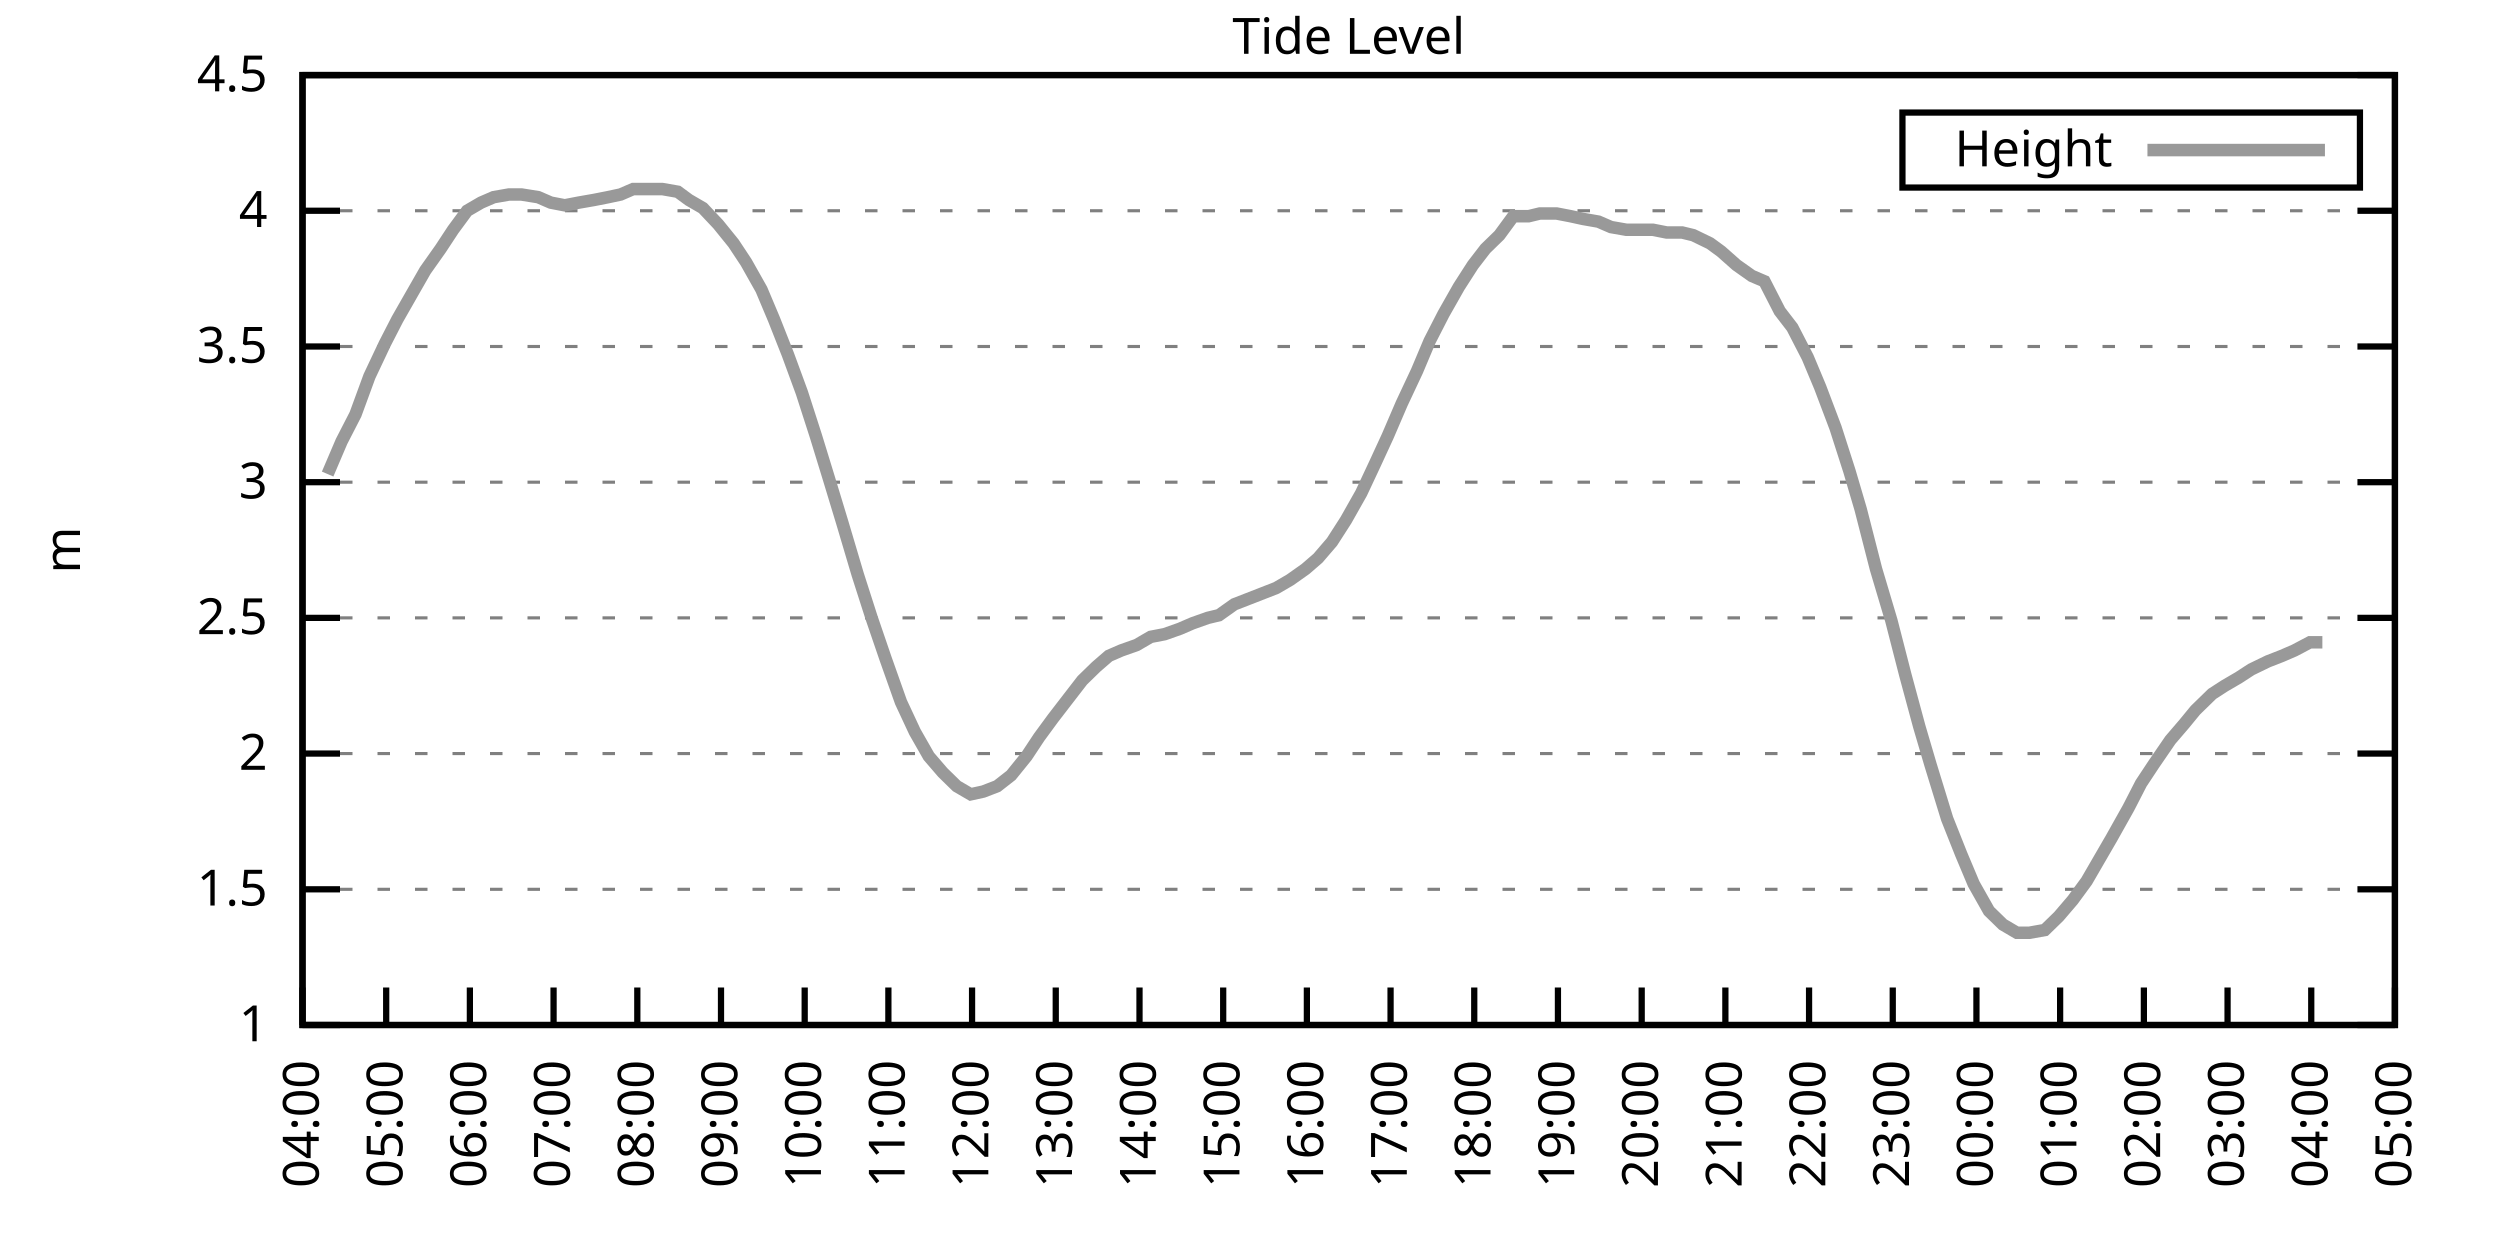
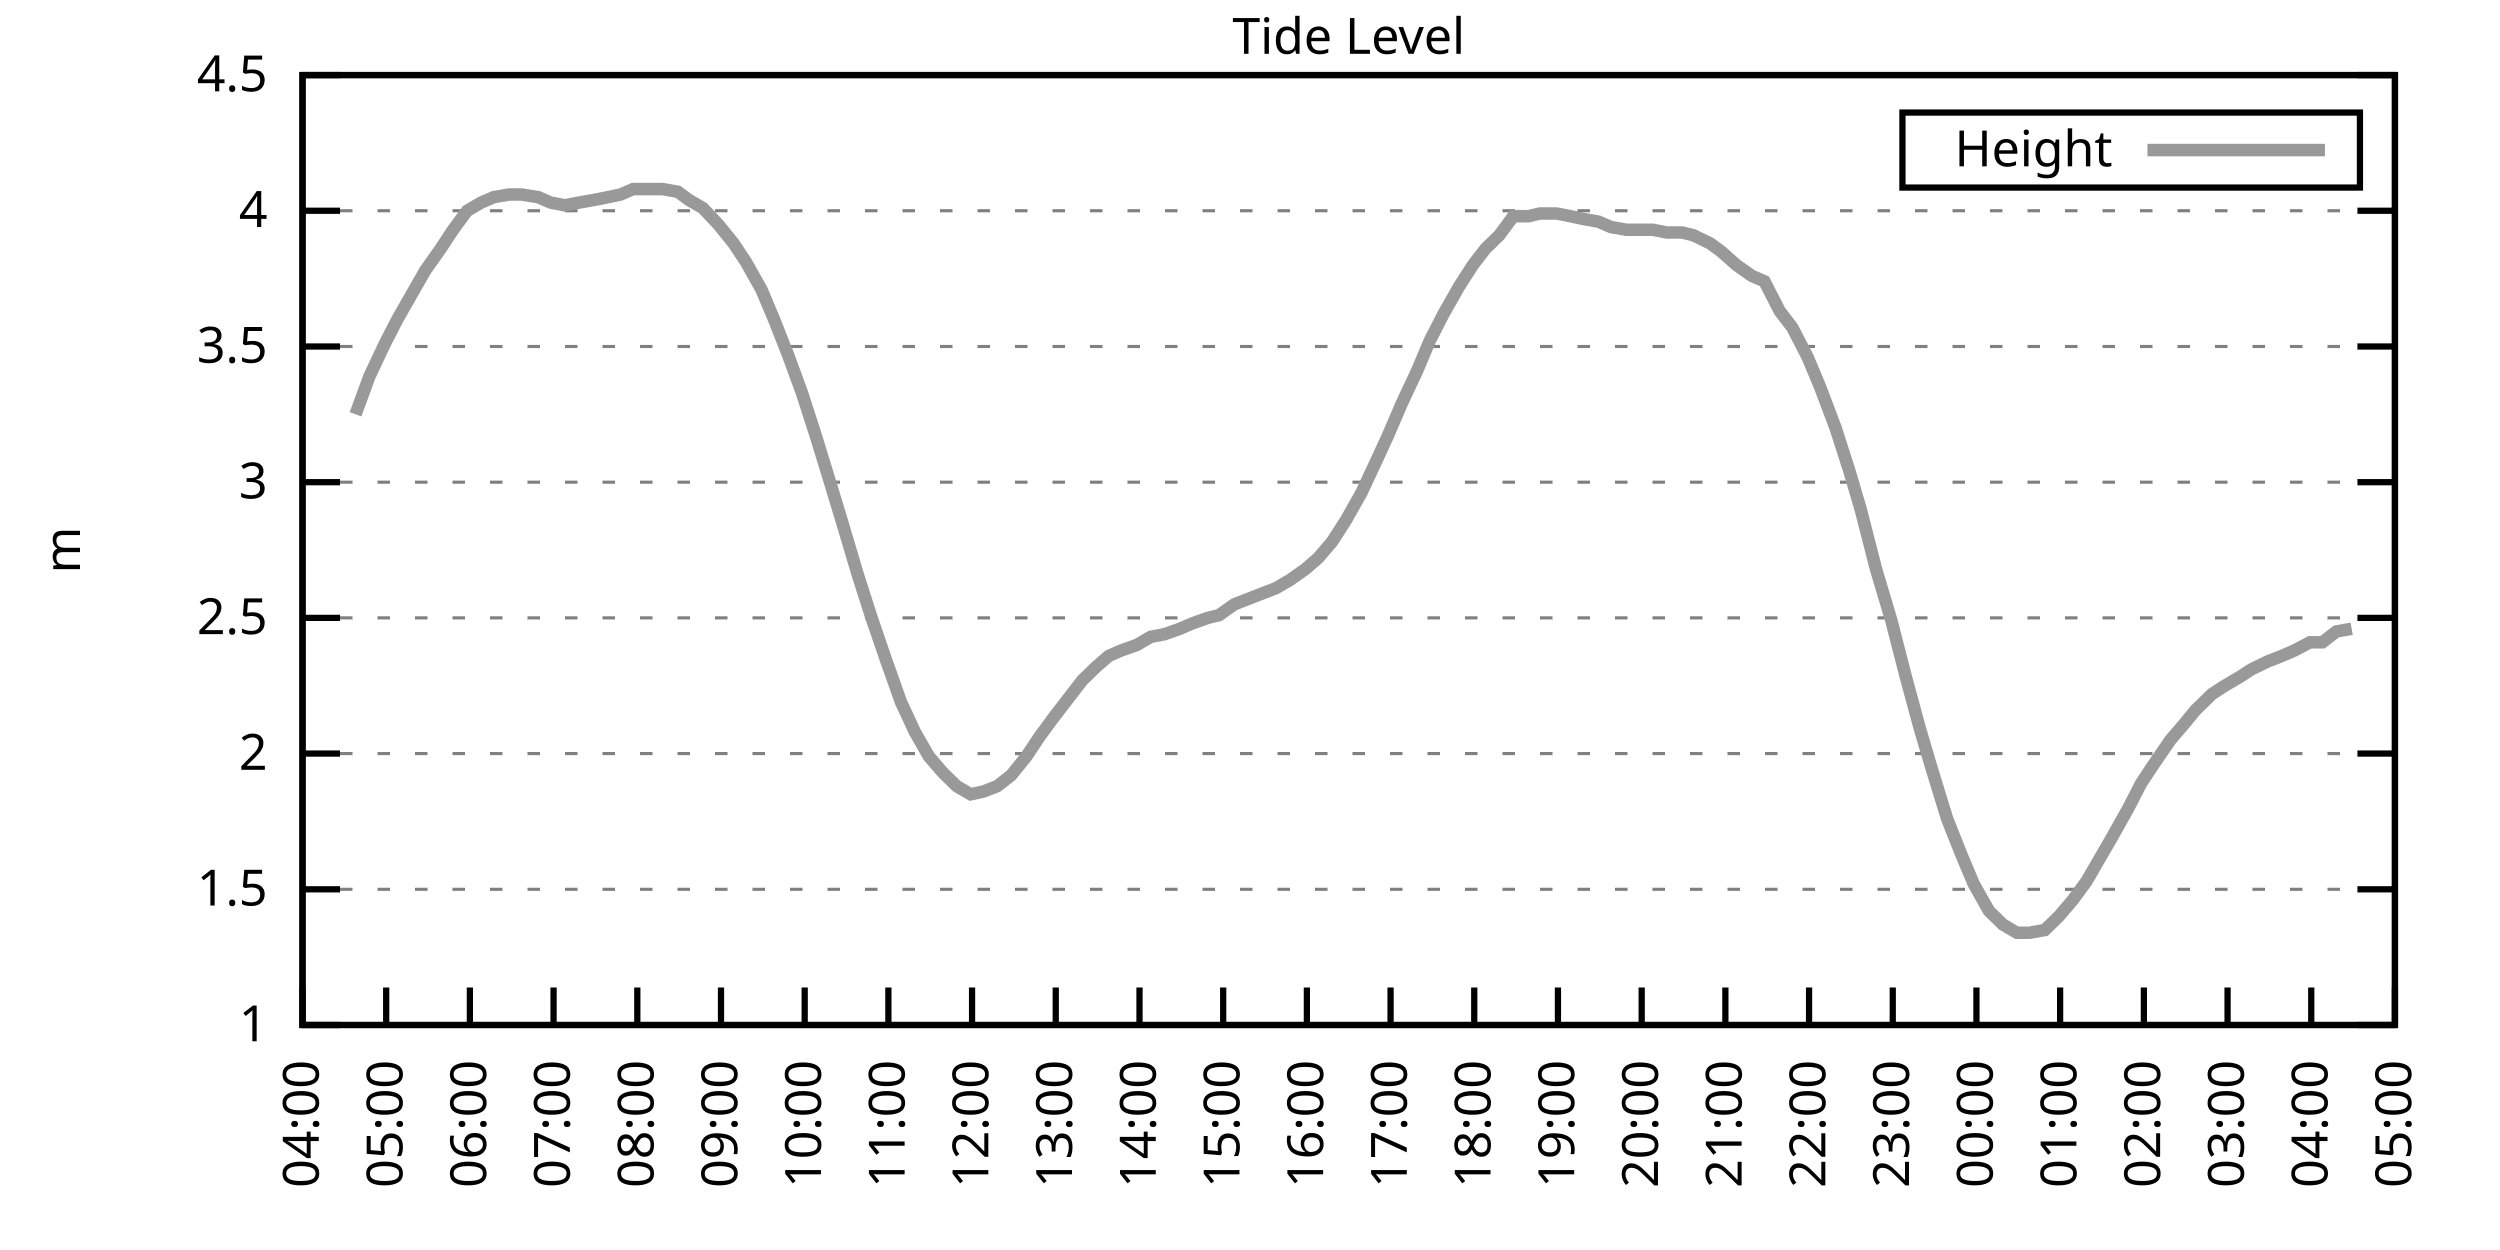
<svg xmlns="http://www.w3.org/2000/svg" xmlns:xlink="http://www.w3.org/1999/xlink" width="400" height="200" viewBox="0 0 400 200">
  <g id="gnuplot_canvas">
    <rect x="0" y="0" width="400" height="200" fill="none" />
    <defs>
      <circle id="gpDot" r="0.5" stroke-width="0.5" stroke="currentColor" />
      <path id="gpPt0" stroke-width="0.333" stroke="currentColor" d="M-1,0 h2 M0,-1 v2" />
      <path id="gpPt1" stroke-width="0.333" stroke="currentColor" d="M-1,-1 L1,1 M1,-1 L-1,1" />
      <path id="gpPt2" stroke-width="0.333" stroke="currentColor" d="M-1,0 L1,0 M0,-1 L0,1 M-1,-1 L1,1 M-1,1 L1,-1" />
      <rect id="gpPt3" stroke-width="0.333" stroke="currentColor" x="-1" y="-1" width="2" height="2" />
      <rect id="gpPt4" stroke-width="0.333" stroke="currentColor" fill="currentColor" x="-1" y="-1" width="2" height="2" />
      <circle id="gpPt5" stroke-width="0.333" stroke="currentColor" cx="0" cy="0" r="1" />
      <use xlink:href="#gpPt5" id="gpPt6" fill="currentColor" stroke="none" />
      <path id="gpPt7" stroke-width="0.333" stroke="currentColor" d="M0,-1.33 L-1.33,0.67 L1.33,0.67 z" />
      <use xlink:href="#gpPt7" id="gpPt8" fill="currentColor" stroke="none" />
      <use xlink:href="#gpPt7" id="gpPt9" stroke="currentColor" transform="rotate(180)" />
      <use xlink:href="#gpPt9" id="gpPt10" fill="currentColor" stroke="none" />
      <use xlink:href="#gpPt3" id="gpPt11" stroke="currentColor" transform="rotate(45)" />
      <use xlink:href="#gpPt11" id="gpPt12" fill="currentColor" stroke="none" />
      <path id="gpPt13" stroke-width="0.333" stroke="currentColor" d="M0,1.330 L1.265,0.411 L0.782,-1.067 L-0.782,-1.076 L-1.265,0.411 z" />
      <use xlink:href="#gpPt13" id="gpPt14" fill="currentColor" stroke="none" />
      <filter id="textbox" filterUnits="objectBoundingBox" x="0" y="0" height="1" width="1">
        <feFlood flood-color="white" flood-opacity="1" result="bgnd" />
        <feComposite in="SourceGraphic" in2="bgnd" operator="atop" />
      </filter>
      <filter id="greybox" filterUnits="objectBoundingBox" x="0" y="0" height="1" width="1">
        <feFlood flood-color="lightgrey" flood-opacity="1" result="grey" />
        <feComposite in="SourceGraphic" in2="grey" operator="atop" />
      </filter>
    </defs>
    <g fill="none" color="white" stroke="currentColor" stroke-width="1.00" stroke-linecap="butt" stroke-linejoin="miter">
</g>
    <g fill="none" color="black" stroke="currentColor" stroke-width="1.00" stroke-linecap="butt" stroke-linejoin="miter">
      <g stroke="none" shape-rendering="crispEdges">
        <polygon fill="rgb(255, 255, 255)" points="48.40,164.00 383.18,164.00 383.18,12.02 48.40,12.02 " />
      </g>
    </g>
    <g fill="none" color="black" stroke="currentColor" stroke-width="1.00" stroke-linecap="butt" stroke-linejoin="miter">
</g>
    <g fill="none" color="black" stroke="black" stroke-width="0.50" stroke-linecap="butt" stroke-linejoin="miter">
</g>
    <g fill="none" color="gray" stroke="currentColor" stroke-width="0.50" stroke-linecap="butt" stroke-linejoin="miter">
      <path stroke="gray" stroke-dasharray="2,4" class="gridline" d="M48.40,164.00 L383.19,164.00  " />
    </g>
    <g fill="none" color="gray" stroke="gray" stroke-width="1.00" stroke-linecap="butt" stroke-linejoin="miter">
</g>
    <g fill="none" color="black" stroke="currentColor" stroke-width="1.00" stroke-linecap="butt" stroke-linejoin="miter">
      <path stroke="black" d="M48.40,164.00 L54.40,164.00 M383.19,164.00 L377.19,164.00  " />
      <g transform="translate(42.80,166.60)" stroke="none" fill="black" font-family="Sans" font-size="8.00" text-anchor="end">
        <text>
          <tspan font-family="Sans"> 1</tspan>
        </text>
      </g>
    </g>
    <g fill="none" color="black" stroke="currentColor" stroke-width="1.00" stroke-linecap="butt" stroke-linejoin="miter">
</g>
    <g fill="none" color="black" stroke="black" stroke-width="0.50" stroke-linecap="butt" stroke-linejoin="miter">
</g>
    <g fill="none" color="gray" stroke="currentColor" stroke-width="0.50" stroke-linecap="butt" stroke-linejoin="miter">
      <path stroke="gray" stroke-dasharray="2,4" class="gridline" d="M48.40,142.29 L383.19,142.29  " />
    </g>
    <g fill="none" color="gray" stroke="gray" stroke-width="1.00" stroke-linecap="butt" stroke-linejoin="miter">
</g>
    <g fill="none" color="black" stroke="currentColor" stroke-width="1.00" stroke-linecap="butt" stroke-linejoin="miter">
      <path stroke="black" d="M48.40,142.29 L54.40,142.29 M383.19,142.29 L377.19,142.29  " />
      <g transform="translate(42.80,144.89)" stroke="none" fill="black" font-family="Sans" font-size="8.00" text-anchor="end">
        <text>
          <tspan font-family="Sans"> 1.5</tspan>
        </text>
      </g>
    </g>
    <g fill="none" color="black" stroke="currentColor" stroke-width="1.00" stroke-linecap="butt" stroke-linejoin="miter">
</g>
    <g fill="none" color="black" stroke="black" stroke-width="0.50" stroke-linecap="butt" stroke-linejoin="miter">
</g>
    <g fill="none" color="gray" stroke="currentColor" stroke-width="0.50" stroke-linecap="butt" stroke-linejoin="miter">
      <path stroke="gray" stroke-dasharray="2,4" class="gridline" d="M48.40,120.57 L383.19,120.57  " />
    </g>
    <g fill="none" color="gray" stroke="gray" stroke-width="1.00" stroke-linecap="butt" stroke-linejoin="miter">
</g>
    <g fill="none" color="black" stroke="currentColor" stroke-width="1.00" stroke-linecap="butt" stroke-linejoin="miter">
      <path stroke="black" d="M48.40,120.57 L54.40,120.57 M383.19,120.57 L377.19,120.57  " />
      <g transform="translate(42.80,123.17)" stroke="none" fill="black" font-family="Sans" font-size="8.00" text-anchor="end">
        <text>
          <tspan font-family="Sans"> 2</tspan>
        </text>
      </g>
    </g>
    <g fill="none" color="black" stroke="currentColor" stroke-width="1.00" stroke-linecap="butt" stroke-linejoin="miter">
</g>
    <g fill="none" color="black" stroke="black" stroke-width="0.50" stroke-linecap="butt" stroke-linejoin="miter">
</g>
    <g fill="none" color="gray" stroke="currentColor" stroke-width="0.50" stroke-linecap="butt" stroke-linejoin="miter">
      <path stroke="gray" stroke-dasharray="2,4" class="gridline" d="M48.40,98.86 L383.19,98.86  " />
    </g>
    <g fill="none" color="gray" stroke="gray" stroke-width="1.00" stroke-linecap="butt" stroke-linejoin="miter">
</g>
    <g fill="none" color="black" stroke="currentColor" stroke-width="1.00" stroke-linecap="butt" stroke-linejoin="miter">
      <path stroke="black" d="M48.40,98.86 L54.40,98.86 M383.19,98.86 L377.19,98.86  " />
      <g transform="translate(42.80,101.46)" stroke="none" fill="black" font-family="Sans" font-size="8.00" text-anchor="end">
        <text>
          <tspan font-family="Sans"> 2.5</tspan>
        </text>
      </g>
    </g>
    <g fill="none" color="black" stroke="currentColor" stroke-width="1.00" stroke-linecap="butt" stroke-linejoin="miter">
</g>
    <g fill="none" color="black" stroke="black" stroke-width="0.50" stroke-linecap="butt" stroke-linejoin="miter">
</g>
    <g fill="none" color="gray" stroke="currentColor" stroke-width="0.50" stroke-linecap="butt" stroke-linejoin="miter">
      <path stroke="gray" stroke-dasharray="2,4" class="gridline" d="M48.40,77.15 L383.19,77.15  " />
    </g>
    <g fill="none" color="gray" stroke="gray" stroke-width="1.00" stroke-linecap="butt" stroke-linejoin="miter">
</g>
    <g fill="none" color="black" stroke="currentColor" stroke-width="1.00" stroke-linecap="butt" stroke-linejoin="miter">
      <path stroke="black" d="M48.40,77.15 L54.40,77.15 M383.19,77.15 L377.19,77.15  " />
      <g transform="translate(42.80,79.75)" stroke="none" fill="black" font-family="Sans" font-size="8.00" text-anchor="end">
        <text>
          <tspan font-family="Sans"> 3</tspan>
        </text>
      </g>
    </g>
    <g fill="none" color="black" stroke="currentColor" stroke-width="1.00" stroke-linecap="butt" stroke-linejoin="miter">
</g>
    <g fill="none" color="black" stroke="black" stroke-width="0.50" stroke-linecap="butt" stroke-linejoin="miter">
</g>
    <g fill="none" color="gray" stroke="currentColor" stroke-width="0.50" stroke-linecap="butt" stroke-linejoin="miter">
      <path stroke="gray" stroke-dasharray="2,4" class="gridline" d="M48.40,55.44 L383.19,55.44  " />
    </g>
    <g fill="none" color="gray" stroke="gray" stroke-width="1.00" stroke-linecap="butt" stroke-linejoin="miter">
</g>
    <g fill="none" color="black" stroke="currentColor" stroke-width="1.00" stroke-linecap="butt" stroke-linejoin="miter">
      <path stroke="black" d="M48.40,55.44 L54.40,55.44 M383.19,55.44 L377.19,55.44  " />
      <g transform="translate(42.80,58.04)" stroke="none" fill="black" font-family="Sans" font-size="8.00" text-anchor="end">
        <text>
          <tspan font-family="Sans"> 3.5</tspan>
        </text>
      </g>
    </g>
    <g fill="none" color="black" stroke="currentColor" stroke-width="1.00" stroke-linecap="butt" stroke-linejoin="miter">
</g>
    <g fill="none" color="black" stroke="black" stroke-width="0.50" stroke-linecap="butt" stroke-linejoin="miter">
</g>
    <g fill="none" color="gray" stroke="currentColor" stroke-width="0.50" stroke-linecap="butt" stroke-linejoin="miter">
      <path stroke="gray" stroke-dasharray="2,4" class="gridline" d="M48.40,33.72 L383.19,33.72  " />
    </g>
    <g fill="none" color="gray" stroke="gray" stroke-width="1.00" stroke-linecap="butt" stroke-linejoin="miter">
</g>
    <g fill="none" color="black" stroke="currentColor" stroke-width="1.00" stroke-linecap="butt" stroke-linejoin="miter">
      <path stroke="black" d="M48.40,33.72 L54.40,33.72 M383.19,33.72 L377.19,33.72  " />
      <g transform="translate(42.80,36.32)" stroke="none" fill="black" font-family="Sans" font-size="8.00" text-anchor="end">
        <text>
          <tspan font-family="Sans"> 4</tspan>
        </text>
      </g>
    </g>
    <g fill="none" color="black" stroke="currentColor" stroke-width="1.00" stroke-linecap="butt" stroke-linejoin="miter">
</g>
    <g fill="none" color="black" stroke="black" stroke-width="0.50" stroke-linecap="butt" stroke-linejoin="miter">
</g>
    <g fill="none" color="gray" stroke="currentColor" stroke-width="0.50" stroke-linecap="butt" stroke-linejoin="miter">
      <path stroke="gray" stroke-dasharray="2,4" class="gridline" d="M48.40,12.01 L383.19,12.01  " />
    </g>
    <g fill="none" color="gray" stroke="gray" stroke-width="1.00" stroke-linecap="butt" stroke-linejoin="miter">
</g>
    <g fill="none" color="black" stroke="currentColor" stroke-width="1.00" stroke-linecap="butt" stroke-linejoin="miter">
      <path stroke="black" d="M48.40,12.01 L54.40,12.01 M383.19,12.01 L377.19,12.01  " />
      <g transform="translate(42.80,14.61)" stroke="none" fill="black" font-family="Sans" font-size="8.00" text-anchor="end">
        <text>
          <tspan font-family="Sans"> 4.5</tspan>
        </text>
      </g>
    </g>
    <g fill="none" color="black" stroke="currentColor" stroke-width="1.00" stroke-linecap="butt" stroke-linejoin="miter">
      <path stroke="black" d="M48.40,164.00 L48.40,158.00  " />
      <g transform="translate(51.00,169.60) rotate(270.00)" stroke="none" fill="black" font-family="Sans" font-size="8.00" text-anchor="end">
        <text>
          <tspan font-family="Sans">04:00</tspan>
        </text>
      </g>
    </g>
    <g fill="none" color="black" stroke="currentColor" stroke-width="1.00" stroke-linecap="butt" stroke-linejoin="miter">
      <path stroke="black" d="M61.79,164.00 L61.79,158.00  " />
      <g transform="translate(64.39,169.60) rotate(270.00)" stroke="none" fill="black" font-family="Sans" font-size="8.00" text-anchor="end">
        <text>
          <tspan font-family="Sans">05:00</tspan>
        </text>
      </g>
    </g>
    <g fill="none" color="black" stroke="currentColor" stroke-width="1.00" stroke-linecap="butt" stroke-linejoin="miter">
      <path stroke="black" d="M75.18,164.00 L75.18,158.00  " />
      <g transform="translate(77.78,169.60) rotate(270.00)" stroke="none" fill="black" font-family="Sans" font-size="8.00" text-anchor="end">
        <text>
          <tspan font-family="Sans">06:00</tspan>
        </text>
      </g>
    </g>
    <g fill="none" color="black" stroke="currentColor" stroke-width="1.00" stroke-linecap="butt" stroke-linejoin="miter">
      <path stroke="black" d="M88.57,164.00 L88.57,158.00  " />
      <g transform="translate(91.17,169.60) rotate(270.00)" stroke="none" fill="black" font-family="Sans" font-size="8.00" text-anchor="end">
        <text>
          <tspan font-family="Sans">07:00</tspan>
        </text>
      </g>
    </g>
    <g fill="none" color="black" stroke="currentColor" stroke-width="1.00" stroke-linecap="butt" stroke-linejoin="miter">
      <path stroke="black" d="M101.97,164.00 L101.97,158.00  " />
      <g transform="translate(104.57,169.60) rotate(270.00)" stroke="none" fill="black" font-family="Sans" font-size="8.00" text-anchor="end">
        <text>
          <tspan font-family="Sans">08:00</tspan>
        </text>
      </g>
    </g>
    <g fill="none" color="black" stroke="currentColor" stroke-width="1.00" stroke-linecap="butt" stroke-linejoin="miter">
      <path stroke="black" d="M115.36,164.00 L115.36,158.00  " />
      <g transform="translate(117.96,169.60) rotate(270.00)" stroke="none" fill="black" font-family="Sans" font-size="8.00" text-anchor="end">
        <text>
          <tspan font-family="Sans">09:00</tspan>
        </text>
      </g>
    </g>
    <g fill="none" color="black" stroke="currentColor" stroke-width="1.00" stroke-linecap="butt" stroke-linejoin="miter">
      <path stroke="black" d="M128.75,164.00 L128.75,158.00  " />
      <g transform="translate(131.35,169.60) rotate(270.00)" stroke="none" fill="black" font-family="Sans" font-size="8.00" text-anchor="end">
        <text>
          <tspan font-family="Sans">10:00</tspan>
        </text>
      </g>
    </g>
    <g fill="none" color="black" stroke="currentColor" stroke-width="1.00" stroke-linecap="butt" stroke-linejoin="miter">
      <path stroke="black" d="M142.14,164.00 L142.14,158.00  " />
      <g transform="translate(144.74,169.60) rotate(270.00)" stroke="none" fill="black" font-family="Sans" font-size="8.00" text-anchor="end">
        <text>
          <tspan font-family="Sans">11:00</tspan>
        </text>
      </g>
    </g>
    <g fill="none" color="black" stroke="currentColor" stroke-width="1.00" stroke-linecap="butt" stroke-linejoin="miter">
      <path stroke="black" d="M155.53,164.00 L155.53,158.00  " />
      <g transform="translate(158.13,169.60) rotate(270.00)" stroke="none" fill="black" font-family="Sans" font-size="8.00" text-anchor="end">
        <text>
          <tspan font-family="Sans">12:00</tspan>
        </text>
      </g>
    </g>
    <g fill="none" color="black" stroke="currentColor" stroke-width="1.00" stroke-linecap="butt" stroke-linejoin="miter">
      <path stroke="black" d="M168.92,164.00 L168.92,158.00  " />
      <g transform="translate(171.52,169.60) rotate(270.00)" stroke="none" fill="black" font-family="Sans" font-size="8.00" text-anchor="end">
        <text>
          <tspan font-family="Sans">13:00</tspan>
        </text>
      </g>
    </g>
    <g fill="none" color="black" stroke="currentColor" stroke-width="1.00" stroke-linecap="butt" stroke-linejoin="miter">
      <path stroke="black" d="M182.32,164.00 L182.32,158.00  " />
      <g transform="translate(184.92,169.60) rotate(270.00)" stroke="none" fill="black" font-family="Sans" font-size="8.00" text-anchor="end">
        <text>
          <tspan font-family="Sans">14:00</tspan>
        </text>
      </g>
    </g>
    <g fill="none" color="black" stroke="currentColor" stroke-width="1.00" stroke-linecap="butt" stroke-linejoin="miter">
      <path stroke="black" d="M195.71,164.00 L195.71,158.00  " />
      <g transform="translate(198.31,169.60) rotate(270.00)" stroke="none" fill="black" font-family="Sans" font-size="8.00" text-anchor="end">
        <text>
          <tspan font-family="Sans">15:00</tspan>
        </text>
      </g>
    </g>
    <g fill="none" color="black" stroke="currentColor" stroke-width="1.00" stroke-linecap="butt" stroke-linejoin="miter">
      <path stroke="black" d="M209.10,164.00 L209.10,158.00  " />
      <g transform="translate(211.70,169.60) rotate(270.00)" stroke="none" fill="black" font-family="Sans" font-size="8.00" text-anchor="end">
        <text>
          <tspan font-family="Sans">16:00</tspan>
        </text>
      </g>
    </g>
    <g fill="none" color="black" stroke="currentColor" stroke-width="1.00" stroke-linecap="butt" stroke-linejoin="miter">
      <path stroke="black" d="M222.49,164.00 L222.49,158.00  " />
      <g transform="translate(225.09,169.60) rotate(270.00)" stroke="none" fill="black" font-family="Sans" font-size="8.00" text-anchor="end">
        <text>
          <tspan font-family="Sans">17:00</tspan>
        </text>
      </g>
    </g>
    <g fill="none" color="black" stroke="currentColor" stroke-width="1.00" stroke-linecap="butt" stroke-linejoin="miter">
      <path stroke="black" d="M235.88,164.00 L235.88,158.00  " />
      <g transform="translate(238.48,169.60) rotate(270.00)" stroke="none" fill="black" font-family="Sans" font-size="8.00" text-anchor="end">
        <text>
          <tspan font-family="Sans">18:00</tspan>
        </text>
      </g>
    </g>
    <g fill="none" color="black" stroke="currentColor" stroke-width="1.00" stroke-linecap="butt" stroke-linejoin="miter">
      <path stroke="black" d="M249.27,164.00 L249.27,158.00  " />
      <g transform="translate(251.87,169.60) rotate(270.00)" stroke="none" fill="black" font-family="Sans" font-size="8.00" text-anchor="end">
        <text>
          <tspan font-family="Sans">19:00</tspan>
        </text>
      </g>
    </g>
    <g fill="none" color="black" stroke="currentColor" stroke-width="1.00" stroke-linecap="butt" stroke-linejoin="miter">
      <path stroke="black" d="M262.67,164.00 L262.67,158.00  " />
      <g transform="translate(265.27,169.60) rotate(270.00)" stroke="none" fill="black" font-family="Sans" font-size="8.00" text-anchor="end">
        <text>
          <tspan font-family="Sans">20:00</tspan>
        </text>
      </g>
    </g>
    <g fill="none" color="black" stroke="currentColor" stroke-width="1.00" stroke-linecap="butt" stroke-linejoin="miter">
      <path stroke="black" d="M276.06,164.00 L276.06,158.00  " />
      <g transform="translate(278.66,169.60) rotate(270.00)" stroke="none" fill="black" font-family="Sans" font-size="8.00" text-anchor="end">
        <text>
          <tspan font-family="Sans">21:00</tspan>
        </text>
      </g>
    </g>
    <g fill="none" color="black" stroke="currentColor" stroke-width="1.00" stroke-linecap="butt" stroke-linejoin="miter">
      <path stroke="black" d="M289.45,164.00 L289.45,158.00  " />
      <g transform="translate(292.05,169.60) rotate(270.00)" stroke="none" fill="black" font-family="Sans" font-size="8.00" text-anchor="end">
        <text>
          <tspan font-family="Sans">22:00</tspan>
        </text>
      </g>
    </g>
    <g fill="none" color="black" stroke="currentColor" stroke-width="1.00" stroke-linecap="butt" stroke-linejoin="miter">
      <path stroke="black" d="M302.84,164.00 L302.84,158.00  " />
      <g transform="translate(305.44,169.60) rotate(270.00)" stroke="none" fill="black" font-family="Sans" font-size="8.00" text-anchor="end">
        <text>
          <tspan font-family="Sans">23:00</tspan>
        </text>
      </g>
    </g>
    <g fill="none" color="black" stroke="currentColor" stroke-width="1.00" stroke-linecap="butt" stroke-linejoin="miter">
      <path stroke="black" d="M316.23,164.00 L316.23,158.00  " />
      <g transform="translate(318.83,169.60) rotate(270.00)" stroke="none" fill="black" font-family="Sans" font-size="8.00" text-anchor="end">
        <text>
          <tspan font-family="Sans">00:00</tspan>
        </text>
      </g>
    </g>
    <g fill="none" color="black" stroke="currentColor" stroke-width="1.00" stroke-linecap="butt" stroke-linejoin="miter">
      <path stroke="black" d="M329.62,164.00 L329.62,158.00  " />
      <g transform="translate(332.22,169.60) rotate(270.00)" stroke="none" fill="black" font-family="Sans" font-size="8.00" text-anchor="end">
        <text>
          <tspan font-family="Sans">01:00</tspan>
        </text>
      </g>
    </g>
    <g fill="none" color="black" stroke="currentColor" stroke-width="1.00" stroke-linecap="butt" stroke-linejoin="miter">
      <path stroke="black" d="M343.02,164.00 L343.02,158.00  " />
      <g transform="translate(345.62,169.60) rotate(270.00)" stroke="none" fill="black" font-family="Sans" font-size="8.00" text-anchor="end">
        <text>
          <tspan font-family="Sans">02:00</tspan>
        </text>
      </g>
    </g>
    <g fill="none" color="black" stroke="currentColor" stroke-width="1.00" stroke-linecap="butt" stroke-linejoin="miter">
      <path stroke="black" d="M356.41,164.00 L356.41,158.00  " />
      <g transform="translate(359.01,169.60) rotate(270.00)" stroke="none" fill="black" font-family="Sans" font-size="8.00" text-anchor="end">
        <text>
          <tspan font-family="Sans">03:00</tspan>
        </text>
      </g>
    </g>
    <g fill="none" color="black" stroke="currentColor" stroke-width="1.00" stroke-linecap="butt" stroke-linejoin="miter">
      <path stroke="black" d="M369.80,164.00 L369.80,158.00  " />
      <g transform="translate(372.40,169.60) rotate(270.00)" stroke="none" fill="black" font-family="Sans" font-size="8.00" text-anchor="end">
        <text>
          <tspan font-family="Sans">04:00</tspan>
        </text>
      </g>
    </g>
    <g fill="none" color="black" stroke="currentColor" stroke-width="1.00" stroke-linecap="butt" stroke-linejoin="miter">
      <path stroke="black" d="M383.19,164.00 L383.19,158.00  " />
      <g transform="translate(385.79,169.60) rotate(270.00)" stroke="none" fill="black" font-family="Sans" font-size="8.00" text-anchor="end">
        <text>
          <tspan font-family="Sans">05:00</tspan>
        </text>
      </g>
    </g>
    <g fill="none" color="black" stroke="currentColor" stroke-width="1.00" stroke-linecap="butt" stroke-linejoin="miter">
</g>
    <g fill="none" color="black" stroke="currentColor" stroke-width="1.00" stroke-linecap="butt" stroke-linejoin="miter">
      <path stroke="black" d="M48.40,12.01 L48.40,164.00 L383.19,164.00 L383.19,12.01 L48.40,12.01 Z  " />
    </g>
    <g fill="none" color="black" stroke="currentColor" stroke-width="1.00" stroke-linecap="butt" stroke-linejoin="miter">
</g>
    <g fill="none" color="black" stroke="currentColor" stroke-width="1.00" stroke-linecap="butt" stroke-linejoin="miter">
      <path stroke="black" d="M304.39,30.01 L304.39,18.01 L377.59,18.01 L377.59,30.01 L304.39,30.01 Z  " />
    </g>
    <g id="Tide_level_plot_1">
      <g fill="none" color="white" stroke="black" stroke-width="2.00" stroke-linecap="butt" stroke-linejoin="miter">
</g>
      <g fill="none" color="black" stroke="currentColor" stroke-width="2.00" stroke-linecap="butt" stroke-linejoin="miter">
        <g transform="translate(337.99,26.61)" stroke="none" fill="black" font-family="Sans" font-size="8.00" text-anchor="end">
          <text>
            <tspan font-family="Sans">Height</tspan>
          </text>
        </g>
      </g>
      <g fill="none" color="black" stroke="currentColor" stroke-width="2.00" stroke-linecap="butt" stroke-linejoin="miter">
-         <path stroke="rgb(153, 153, 153)" d="M343.59,24.01 L371.99,24.01 M52.42,75.85 L54.65,70.63 L56.88,66.29 L59.11,60.21 L61.57,55.00 L63.58,51.09   L65.81,47.18 L68.04,43.28 L70.50,39.80 L72.50,36.76 L74.74,33.72 L76.97,32.42 L78.98,31.55 L81.43,31.12   L83.44,31.12 L86.12,31.55 L88.13,32.42 L90.36,32.85 L92.59,32.42 L95.05,31.99 L97.28,31.55 L99.29,31.12   L101.30,30.25 L103.98,30.25 L105.98,30.25 L108.44,30.68 L110.22,31.99 L112.46,33.29 L114.91,35.89 L117.37,38.93   L119.38,41.97 L121.83,46.32 L123.84,51.09 L126.07,56.74 L128.30,62.82 L130.54,69.77 L132.54,76.28 L134.78,83.66   L137.23,91.91 L139.46,98.86 L141.69,105.38 L144.15,112.32 L146.38,117.10 L148.61,121.01 L150.85,123.61 L153.08,125.79   L155.31,127.09 L157.32,126.65 L159.55,125.79 L161.78,124.05 L164.24,121.01 L166.25,117.97 L168.48,114.93 L170.49,112.32   L173.17,108.85 L175.40,106.68 L177.41,104.94 L179.41,104.07 L181.87,103.20 L184.10,101.90 L186.33,101.47 L188.79,100.60   L190.80,99.73 L193.25,98.86 L195.04,98.43 L197.49,96.69 L199.73,95.82 L201.96,94.95 L204.19,94.08 L206.42,92.78   L208.88,91.04 L210.88,89.31 L213.12,86.70 L215.35,83.23 L217.80,78.89 L220.04,74.11 L222.04,69.77 L224.28,64.56   L226.73,59.34 L228.74,54.57 L230.97,50.22 L233.43,45.88 L235.66,42.41 L237.67,39.80 L239.90,37.63 L242.13,34.59   L244.59,34.59 L246.37,34.16 L249.05,34.16 L251.28,34.59 L253.29,35.03 L255.75,35.46 L257.76,36.33 L260.21,36.76   L262.44,36.76 L264.45,36.76 L266.68,37.20 L269.14,37.20 L270.92,37.63 L273.60,38.93 L275.39,40.24 L277.84,42.41   L280.30,44.15 L282.31,45.01 L284.76,49.79 L286.77,52.40 L289.23,57.17 L291.23,61.95 L293.69,68.46 L295.92,75.41   L297.71,81.49 L300.16,91.04 L302.62,99.30 L304.85,107.98 L307.08,116.23 L308.87,122.31 L311.54,131.00 L313.78,136.64   L315.79,141.42 L318.24,145.76 L320.47,147.93 L322.70,149.24 L324.71,149.24 L327.17,148.80 L329.40,146.63 L331.63,144.02   L333.86,140.98 L335.87,137.51 L337.88,134.04 L340.56,129.26 L342.57,125.35 L344.58,122.31 L347.26,118.40 L349.49,115.80   L351.27,113.63 L353.95,111.02 L355.96,109.72 L358.19,108.42 L360.20,107.11 L362.88,105.81 L365.11,104.94 L367.12,104.07   L369.58,102.77 L371.58,102.77  " />
+         <path stroke="rgb(153, 153, 153)" d="M343.59,24.01 L371.99,24.01 M56.88,66.29 L59.11,60.21 L61.57,55.00 L63.58,51.09 L65.81,47.18 L68.04,43.28   L70.50,39.80 L72.50,36.76 L74.74,33.72 L76.97,32.42 L78.98,31.55 L81.43,31.12 L83.44,31.12 L86.12,31.55   L88.13,32.42 L90.36,32.85 L92.59,32.42 L95.05,31.99 L97.28,31.55 L99.29,31.12 L101.30,30.25 L103.98,30.25   L105.98,30.25 L108.44,30.68 L110.22,31.99 L112.46,33.29 L114.91,35.89 L117.37,38.93 L119.38,41.97 L121.83,46.32   L123.84,51.09 L126.07,56.74 L128.30,62.82 L130.54,69.77 L132.54,76.28 L134.78,83.66 L137.23,91.91 L139.46,98.86   L141.69,105.38 L144.15,112.32 L146.38,117.10 L148.61,121.01 L150.85,123.61 L153.08,125.79 L155.31,127.09 L157.32,126.65   L159.55,125.79 L161.78,124.05 L164.24,121.01 L166.25,117.97 L168.48,114.93 L170.49,112.32 L173.17,108.85 L175.40,106.68   L177.41,104.94 L179.41,104.07 L181.87,103.20 L184.10,101.90 L186.33,101.47 L188.79,100.60 L190.80,99.73 L193.25,98.86   L195.04,98.43 L197.49,96.69 L199.73,95.82 L201.96,94.95 L204.19,94.08 L206.42,92.78 L208.88,91.04 L210.88,89.31   L213.12,86.70 L215.35,83.23 L217.80,78.89 L220.04,74.11 L222.04,69.77 L224.28,64.56 L226.73,59.34 L228.74,54.57   L230.97,50.22 L233.43,45.88 L235.66,42.41 L237.67,39.80 L239.90,37.63 L242.13,34.59 L244.59,34.59 L246.37,34.16   L249.05,34.16 L251.28,34.59 L253.29,35.03 L255.75,35.46 L257.76,36.33 L260.21,36.76 L262.44,36.76 L264.45,36.76   L266.68,37.20 L269.14,37.20 L270.92,37.63 L273.60,38.93 L275.39,40.24 L277.84,42.41 L280.30,44.15 L282.31,45.01   L284.76,49.79 L286.77,52.40 L289.23,57.17 L291.23,61.95 L293.69,68.46 L295.92,75.41 L297.71,81.49 L300.16,91.04   L302.62,99.30 L304.85,107.98 L307.08,116.23 L308.87,122.31 L311.54,131.00 L313.78,136.64 L315.79,141.42 L318.24,145.76   L320.47,147.93 L322.70,149.24 L324.71,149.24 L327.17,148.80 L329.40,146.63 L331.63,144.02 L333.86,140.98 L335.87,137.51   L337.88,134.04 L340.56,129.26 L342.57,125.35 L344.58,122.31 L347.26,118.40 L349.49,115.80 L351.27,113.63 L353.95,111.02   L355.96,109.72 L358.19,108.42 L360.20,107.11 L362.88,105.81 L365.11,104.94 L367.12,104.07 L369.58,102.77 L371.58,102.77   L373.82,101.03 L376.27,100.60  " />
      </g>
    </g>
    <g fill="none" color="black" stroke="currentColor" stroke-width="2.00" stroke-linecap="butt" stroke-linejoin="miter">
</g>
    <g fill="none" color="black" stroke="black" stroke-width="1.00" stroke-linecap="butt" stroke-linejoin="miter">
</g>
    <g fill="none" color="black" stroke="currentColor" stroke-width="1.00" stroke-linecap="butt" stroke-linejoin="miter">
      <path stroke="black" d="M48.40,12.01 L48.40,164.00 L383.19,164.00 L383.19,12.01 L48.40,12.01 Z  " />
      <g transform="translate(12.80,88.01) rotate(270.00)" stroke="none" fill="black" font-family="Sans" font-size="8.00" text-anchor="middle">
        <text>
          <tspan font-family="Sans">m</tspan>
        </text>
      </g>
    </g>
    <g fill="none" color="black" stroke="currentColor" stroke-width="1.00" stroke-linecap="butt" stroke-linejoin="miter">
</g>
    <g fill="none" color="black" stroke="currentColor" stroke-width="1.00" stroke-linecap="butt" stroke-linejoin="miter">
      <g transform="translate(215.79,8.61)" stroke="none" fill="black" font-family="Sans" font-size="8.00" text-anchor="middle">
        <text>
          <tspan font-family="Sans">Tide Level</tspan>
        </text>
      </g>
    </g>
    <g fill="none" color="black" stroke="currentColor" stroke-width="1.00" stroke-linecap="butt" stroke-linejoin="miter">
</g>
  </g>
</svg>
